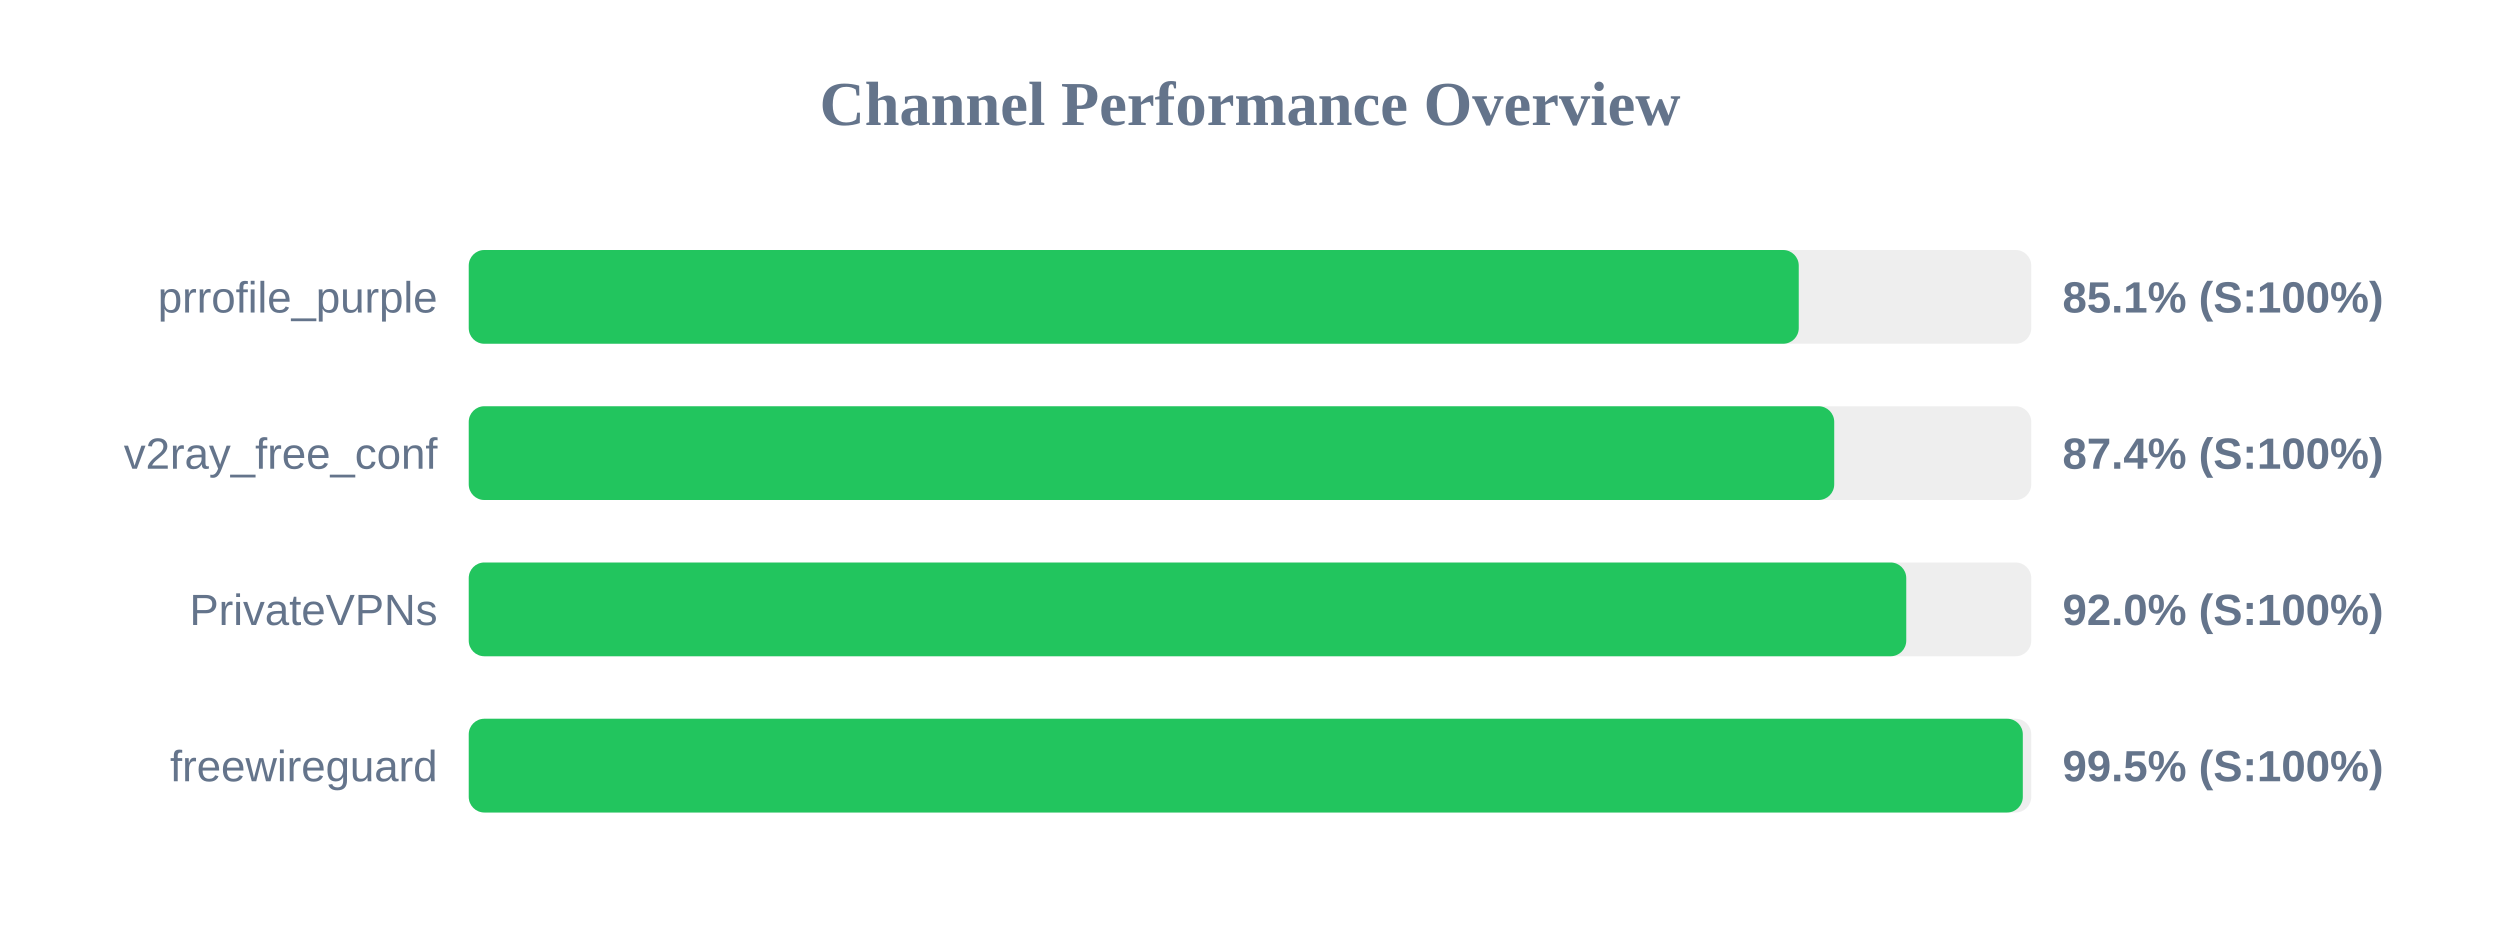
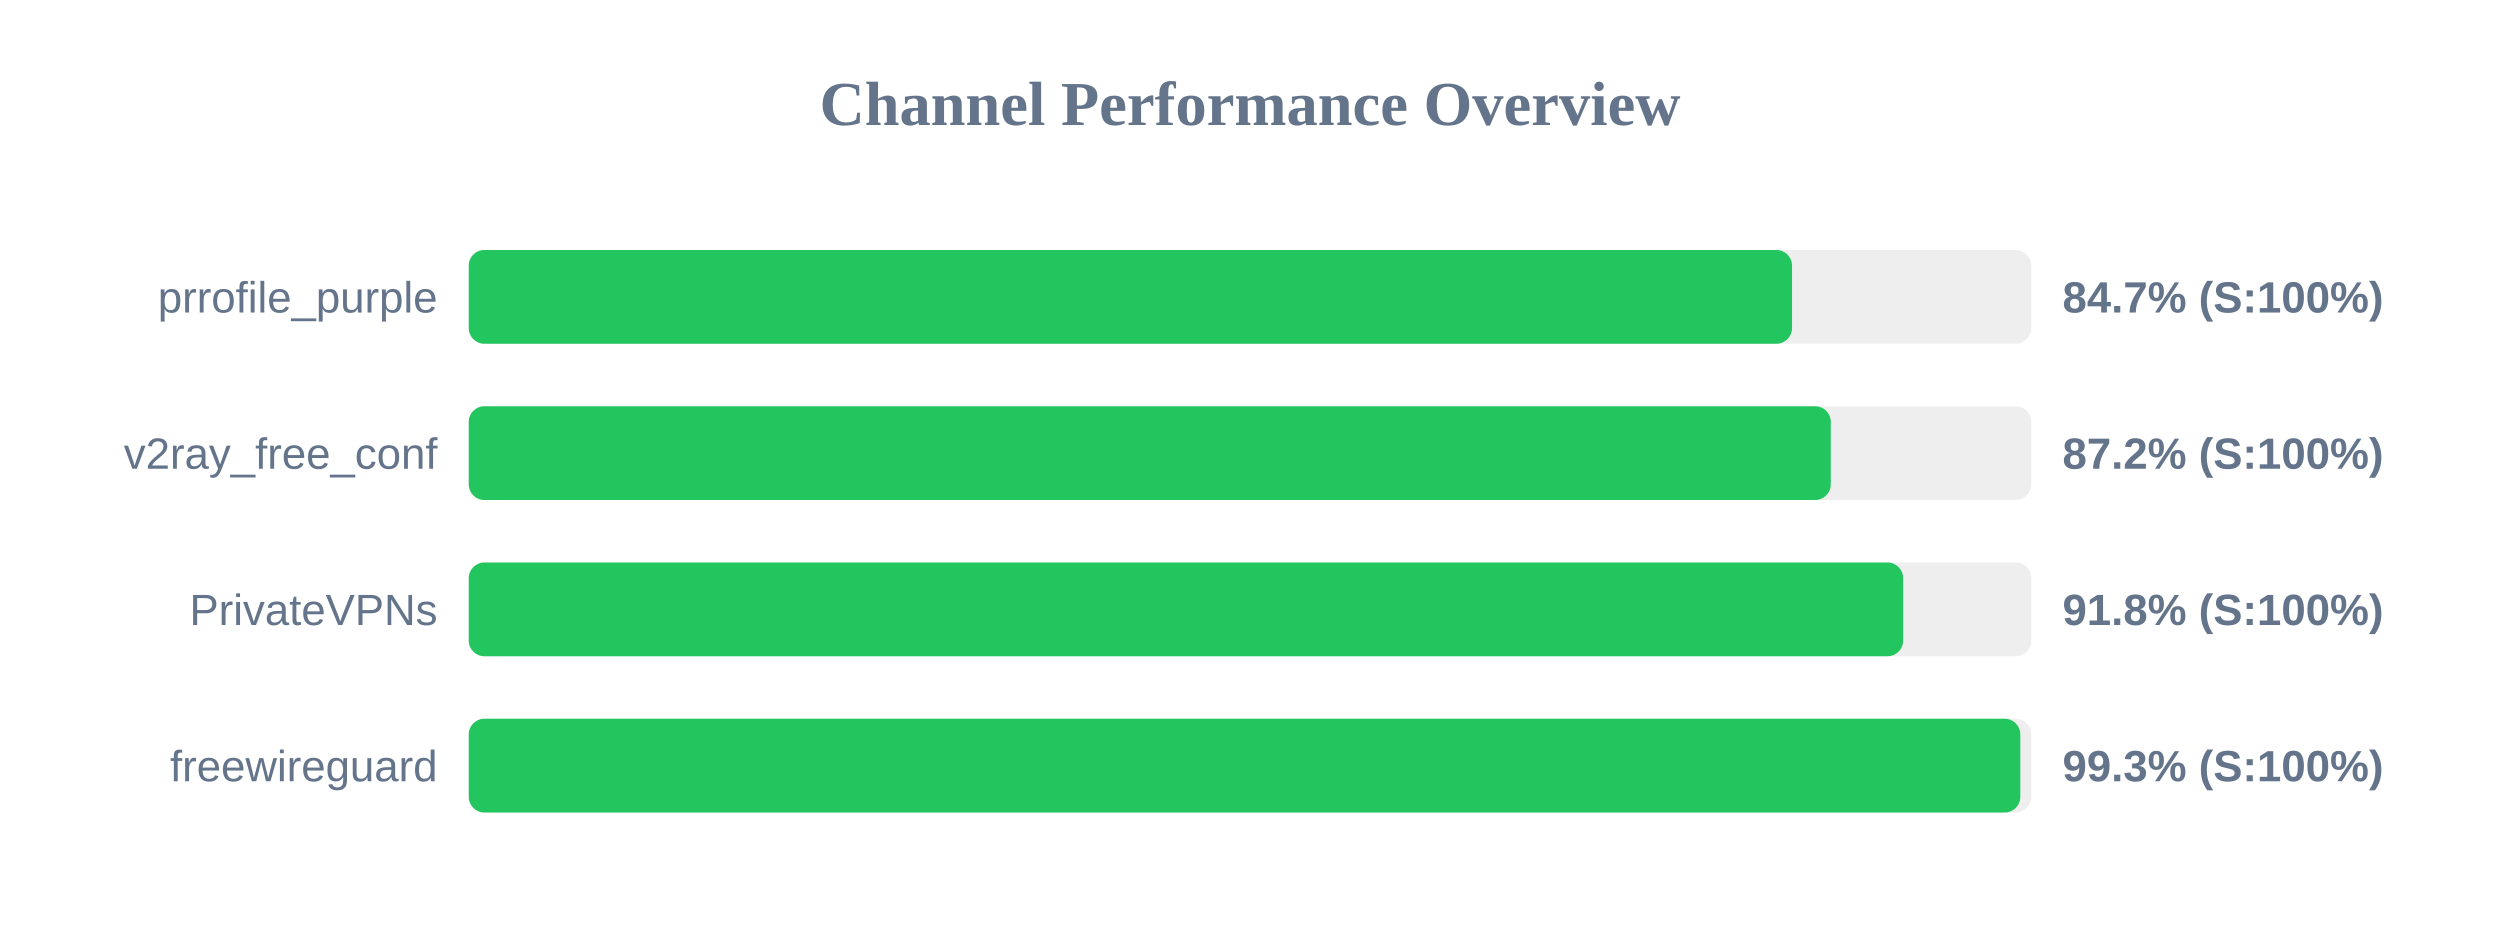
<svg xmlns="http://www.w3.org/2000/svg" width="800" height="300" version="1.1">
  <style>
        .row { font: 14px Arial; fill: #64748b; }
        .score { font: bold 14px Arial; fill: #64748b; }
    </style>
  <text x="400" y="40" text-anchor="middle" font-size="20px" font-weight="bold" fill="#64748b">Channel Performance Overview</text>
  <rect x="150" y="80" width="500" height="30" fill="#eee" rx="5" />
-   <rect x="150" y="80" width="425.6" height="30" fill="#22c55e" rx="5" />
+   <rect x="150" y="80" width="423.45" height="30" fill="#22c55e" rx="5" />
  <text x="140" y="100" text-anchor="end" class="row">prrofile_purple</text>
-   <text x="660" y="100" text-anchor="start" class="score">85.1% (S:100%)</text>
+   <text x="660" y="100" text-anchor="start" class="score">84.7% (S:100%)</text>
  <rect x="150" y="130" width="500" height="30" fill="#eee" rx="5" />
-   <rect x="150" y="130" width="436.95" height="30" fill="#22c55e" rx="5" />
+   <rect x="150" y="130" width="435.85" height="30" fill="#22c55e" rx="5" />
  <text x="140" y="150" text-anchor="end" class="row">v2ray_free_conf</text>
-   <text x="660" y="150" text-anchor="start" class="score">87.4% (S:100%)</text>
+   <text x="660" y="150" text-anchor="start" class="score">87.2% (S:100%)</text>
  <rect x="150" y="180" width="500" height="30" fill="#eee" rx="5" />
-   <rect x="150" y="180" width="460.0" height="30" fill="#22c55e" rx="5" />
+   <rect x="150" y="180" width="459.0" height="30" fill="#22c55e" rx="5" />
  <text x="140" y="200" text-anchor="end" class="row">PrivateVPNs</text>
-   <text x="660" y="200" text-anchor="start" class="score">92.0% (S:100%)</text>
+   <text x="660" y="200" text-anchor="start" class="score">91.8% (S:100%)</text>
  <rect x="150" y="230" width="500" height="30" fill="#eee" rx="5" />
-   <rect x="150" y="230" width="497.3" height="30" fill="#22c55e" rx="5" />
+   <rect x="150" y="230" width="496.5" height="30" fill="#22c55e" rx="5" />
  <text x="140" y="250" text-anchor="end" class="row">freewireguard</text>
-   <text x="660" y="250" text-anchor="start" class="score">99.5% (S:100%)</text>
+   <text x="660" y="250" text-anchor="start" class="score">99.3% (S:100%)</text>
</svg>
